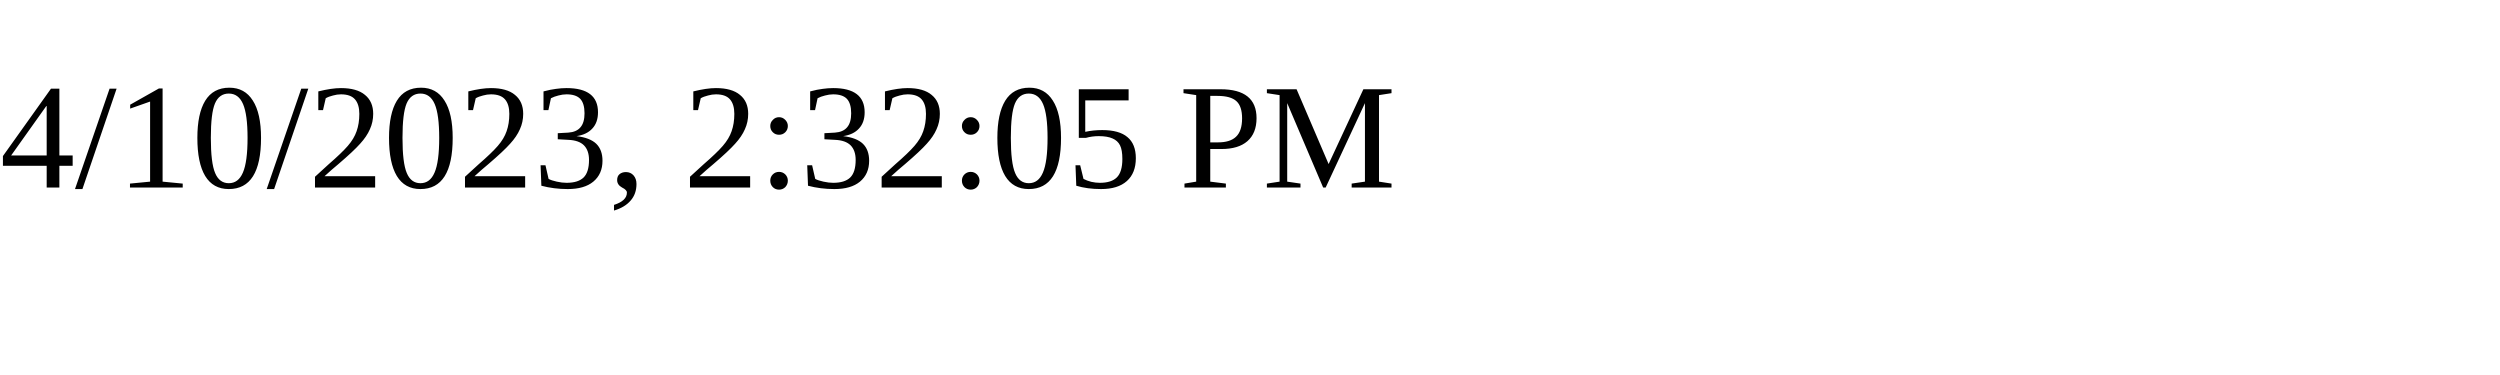
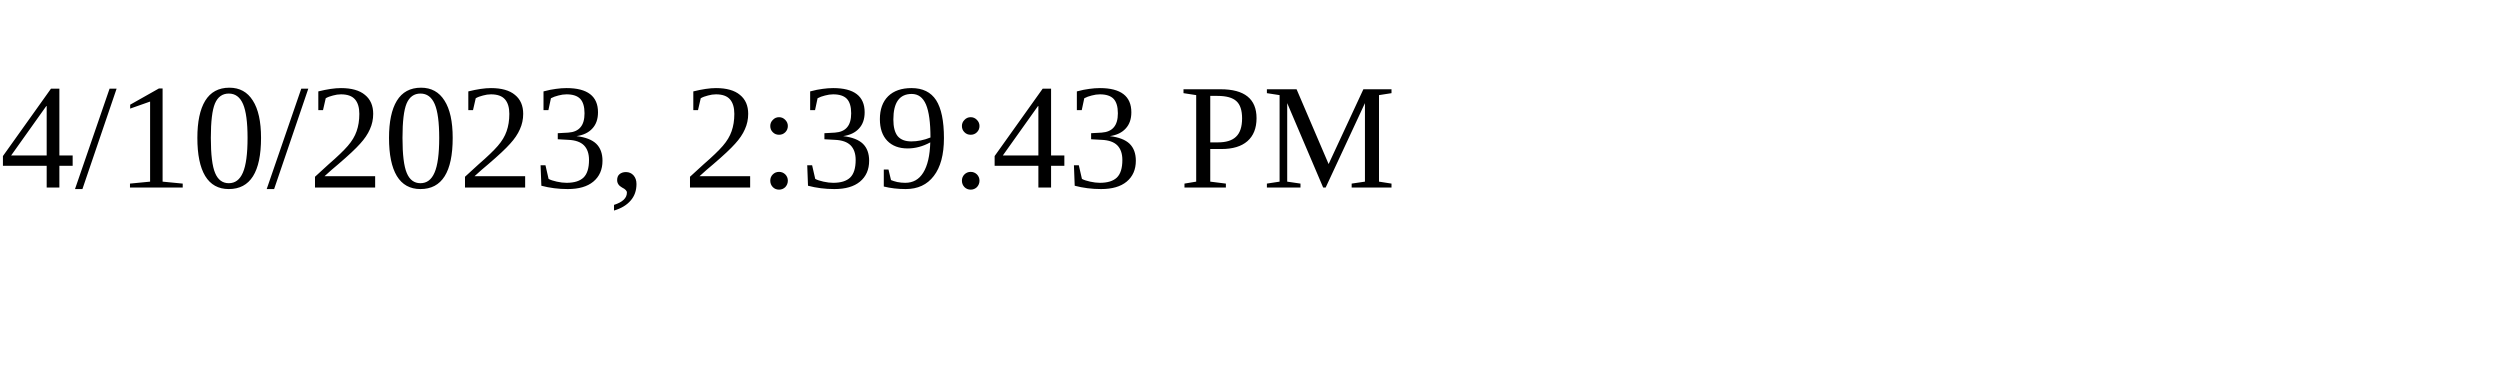
<svg xmlns="http://www.w3.org/2000/svg" height="30" width="200">
-   <text x="0" y="15">4/10/2023, 2:32:05 PM</text>
+   <text x="0" y="15">4/10/2023, 2:39:43 PM</text>
</svg>
